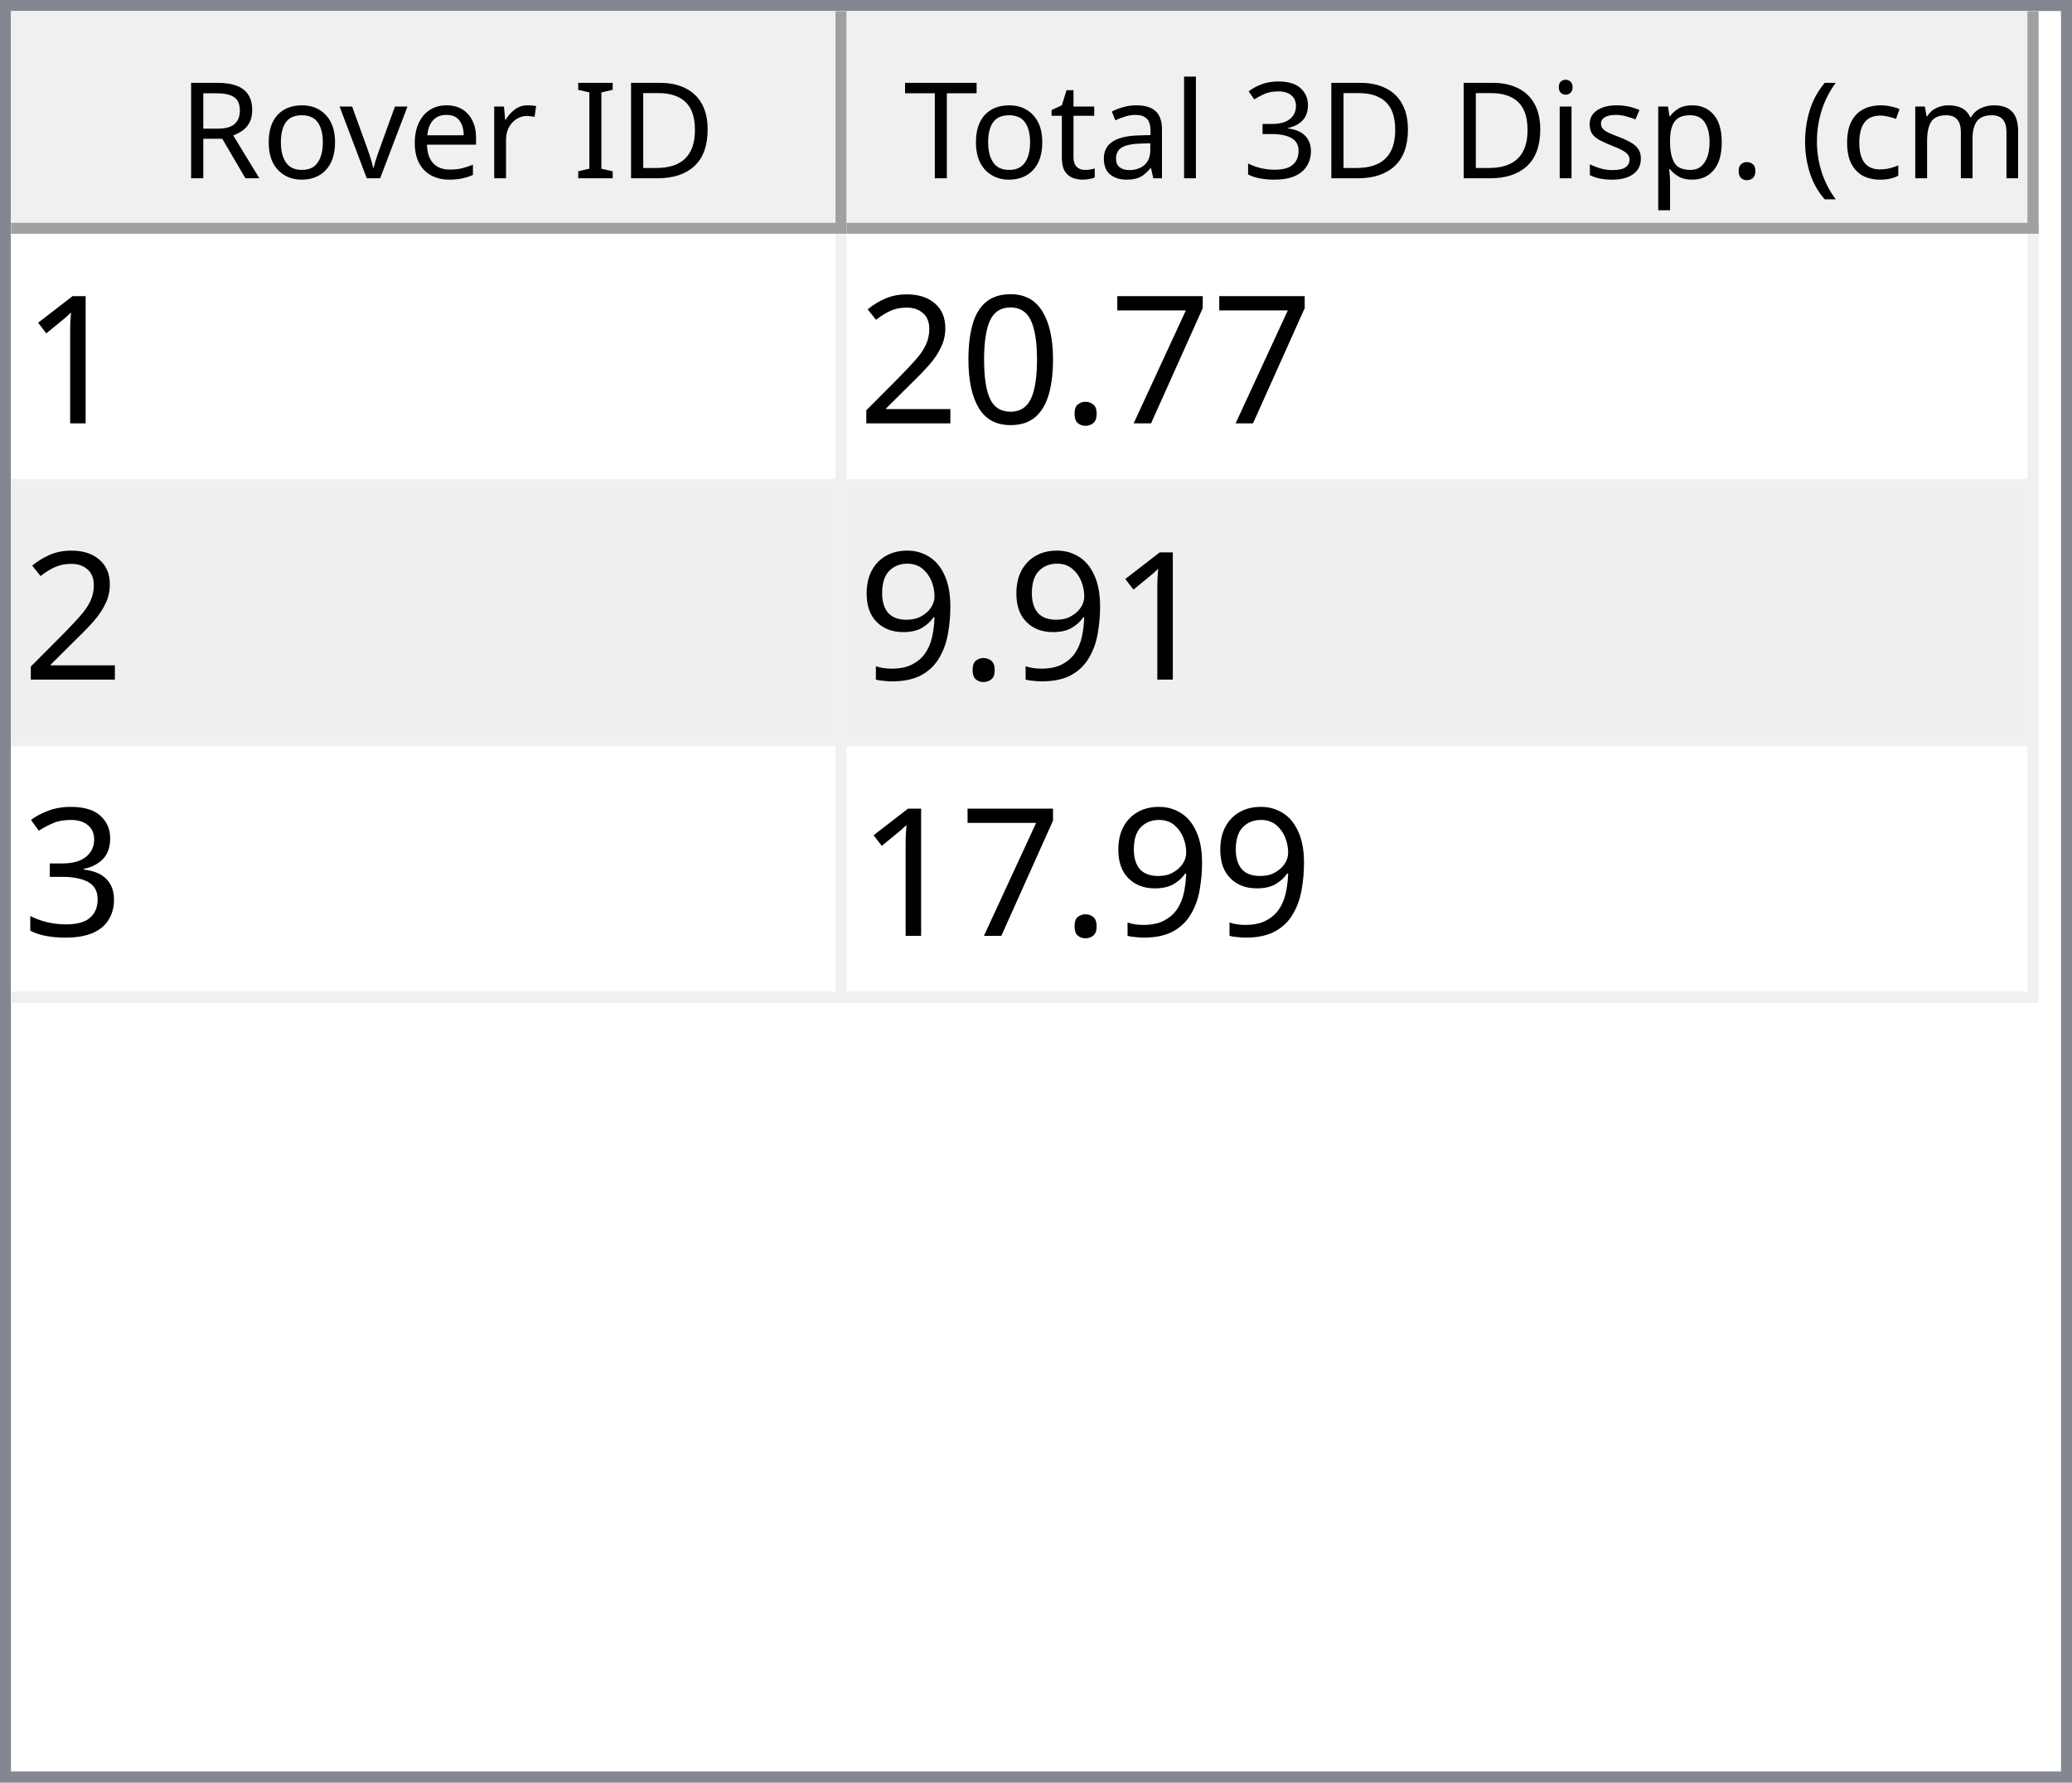
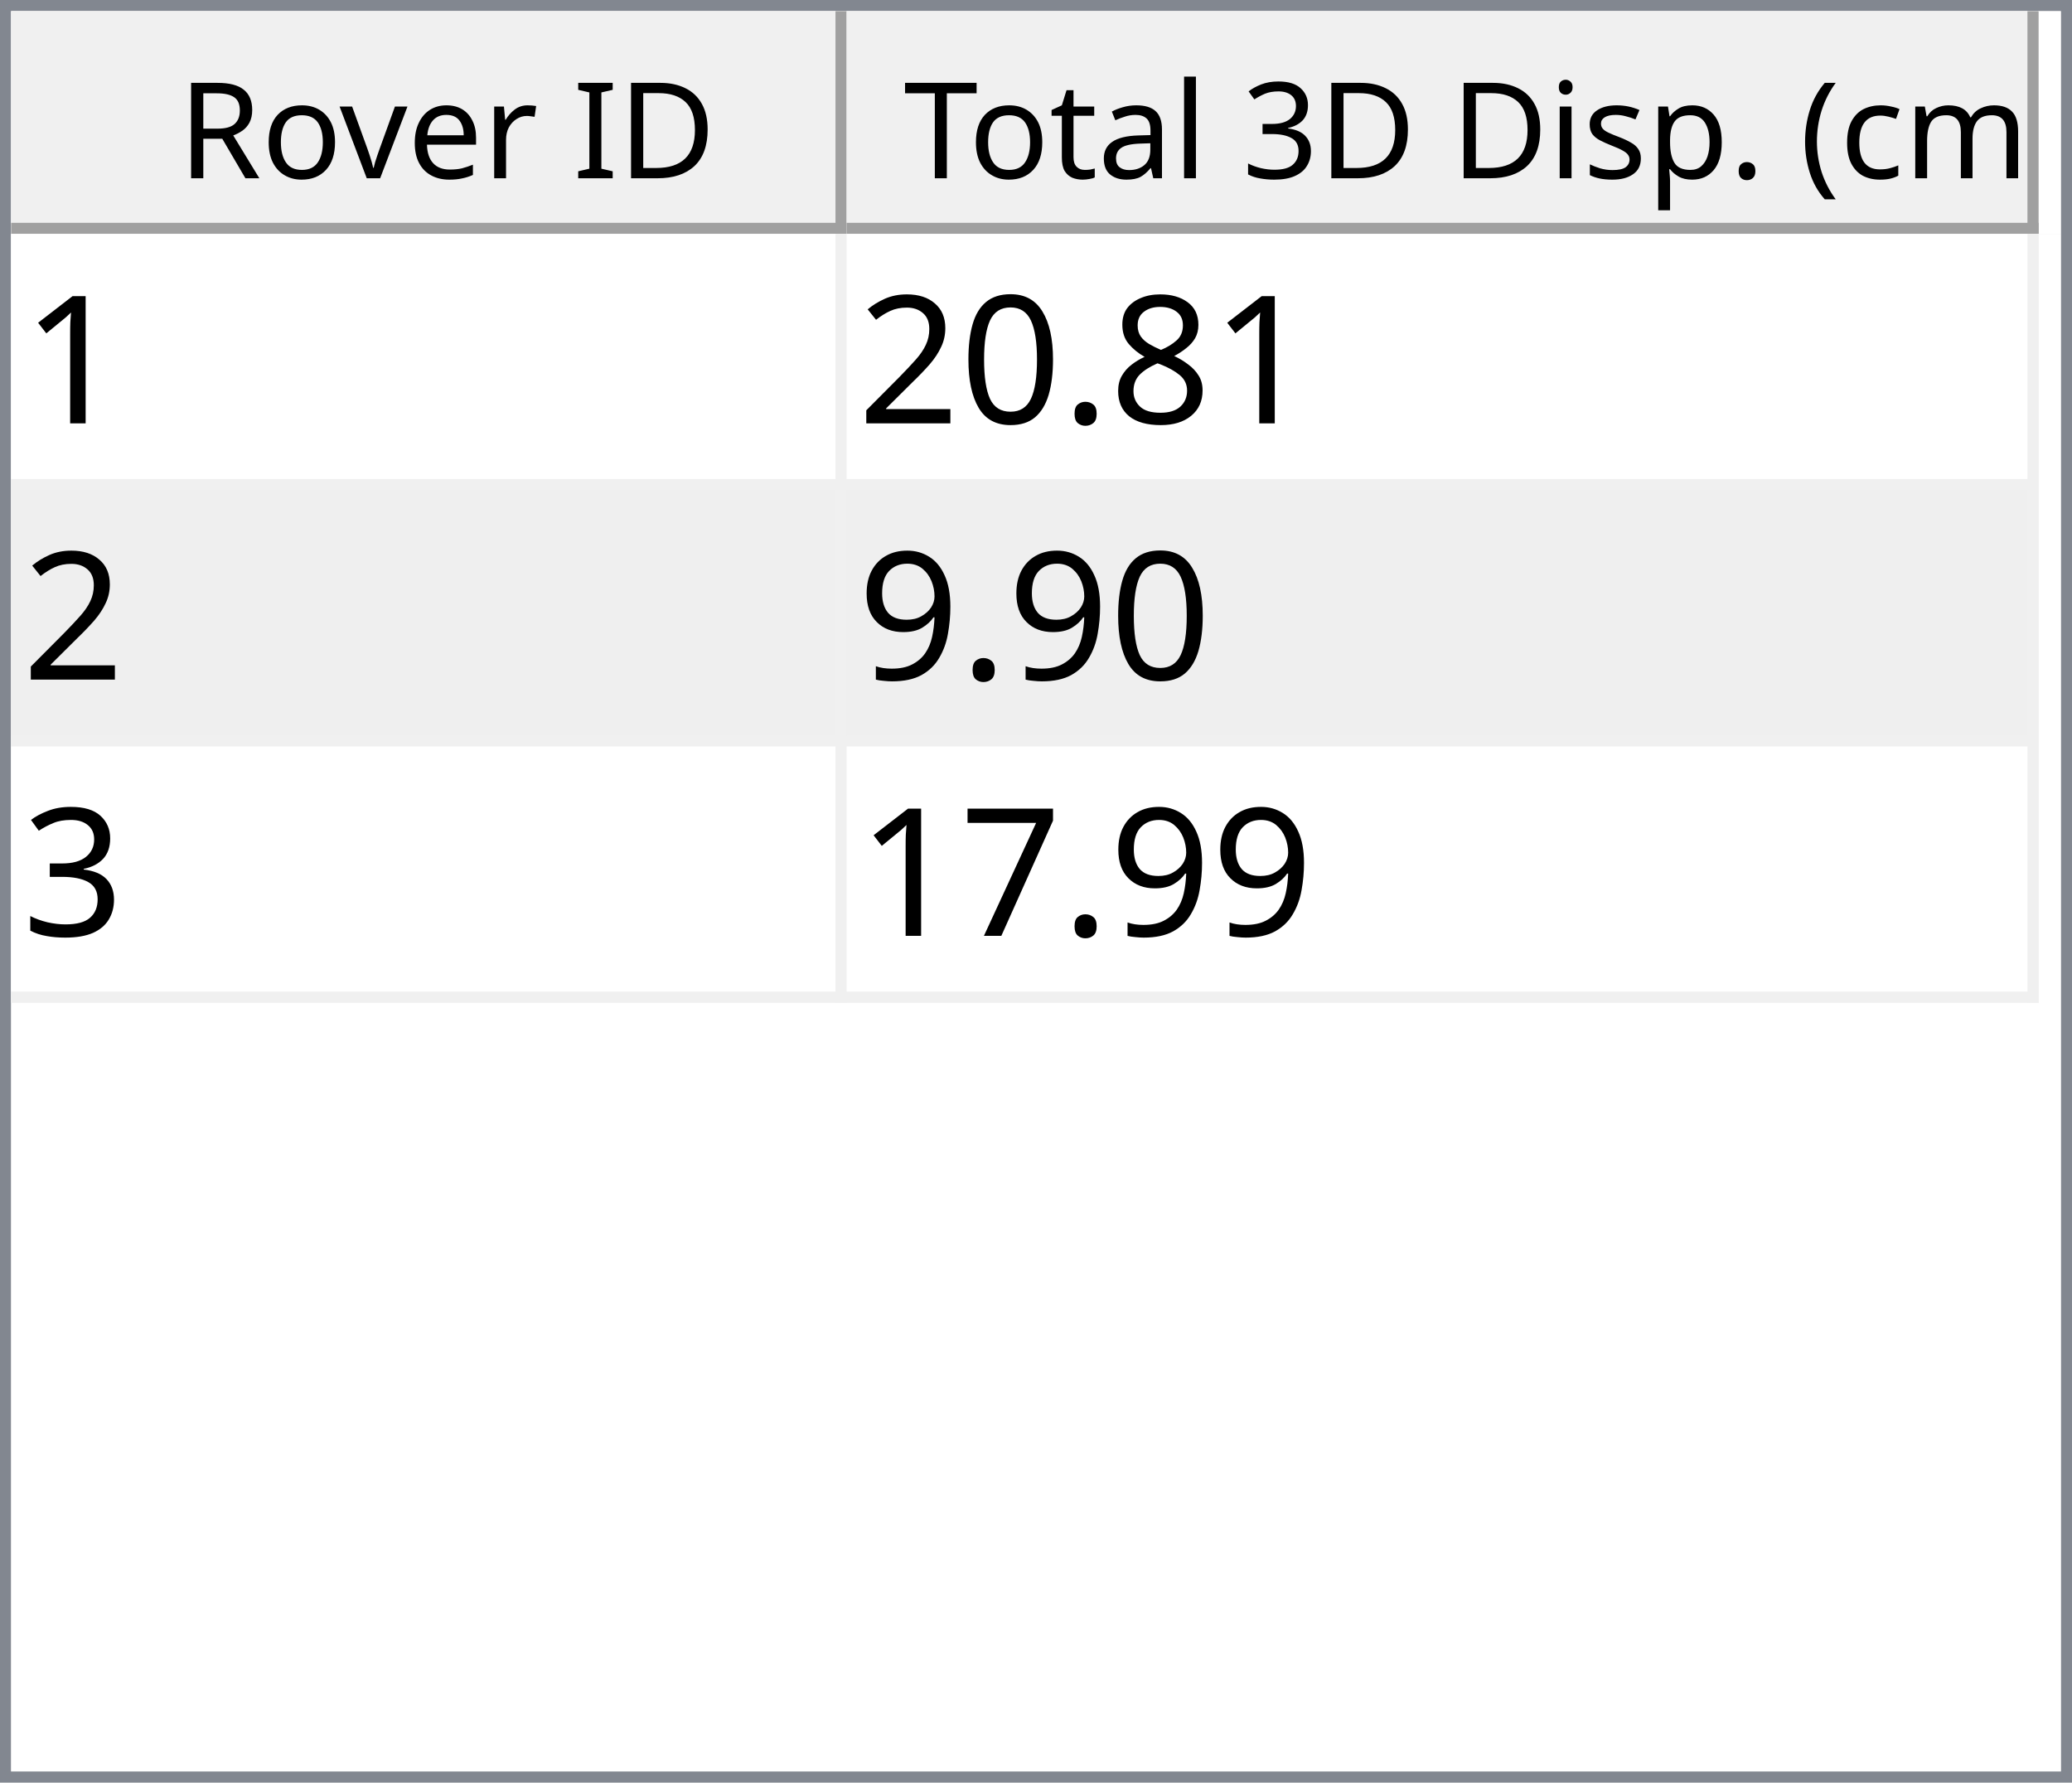
<svg xmlns="http://www.w3.org/2000/svg" style="fill-opacity:1; color-rendering:auto; color-interpolation:auto; text-rendering:auto; stroke:black; stroke-linecap:square; stroke-miterlimit:10; shape-rendering:auto; stroke-opacity:1; fill:black; stroke-dasharray:none; font-weight:normal; stroke-width:1; font-family:'Dialog'; font-style:normal; stroke-linejoin:miter; font-size:12px; stroke-dashoffset:0; image-rendering:auto;" width="186" height="160">
  <defs id="genericDefs" />
  <g>
    <defs id="defs1">
      <clipPath clipPathUnits="userSpaceOnUse" id="clipPath1">
        <path d="M0 0 L186 0 L186 160 L0 160 L0 0 Z" />
      </clipPath>
      <clipPath clipPathUnits="userSpaceOnUse" id="clipPath2">
        <path d="M0 0 L0 160 L186 160 L186 0 Z" />
      </clipPath>
      <clipPath clipPathUnits="userSpaceOnUse" id="clipPath3">
        <path d="M0 0 L0 20 L184 20 L184 0 Z" />
      </clipPath>
      <clipPath clipPathUnits="userSpaceOnUse" id="clipPath4">
        <path d="M0 0 L0 20 L75 20 L75 0 Z" />
      </clipPath>
      <clipPath clipPathUnits="userSpaceOnUse" id="clipPath5">
        <path d="M1 1 L1 19 L74 19 L74 1 Z" />
      </clipPath>
      <clipPath clipPathUnits="userSpaceOnUse" id="clipPath6">
        <path d="M0 0 L0 18 L73 18 L73 0 Z" />
      </clipPath>
      <clipPath clipPathUnits="userSpaceOnUse" id="clipPath7">
        <path d="M-0.5 -0.5 L-0.5 19.5 L74.5 19.5 L74.5 -0.5 Z" />
      </clipPath>
      <clipPath clipPathUnits="userSpaceOnUse" id="clipPath8">
        <path d="M0 0 L0 20 L107 20 L107 0 Z" />
      </clipPath>
      <clipPath clipPathUnits="userSpaceOnUse" id="clipPath9">
        <path d="M1 1 L1 19 L106 19 L106 1 Z" />
      </clipPath>
      <clipPath clipPathUnits="userSpaceOnUse" id="clipPath10">
        <path d="M0 0 L0 18 L105 18 L105 0 Z" />
      </clipPath>
      <clipPath clipPathUnits="userSpaceOnUse" id="clipPath11">
        <path d="M-0.5 -0.5 L-0.5 19.5 L106.5 19.5 L106.5 -0.5 Z" />
      </clipPath>
      <clipPath clipPathUnits="userSpaceOnUse" id="clipPath12">
        <path d="M0 0 L0 138 L184 138 L184 0 Z" />
      </clipPath>
      <clipPath clipPathUnits="userSpaceOnUse" id="clipPath13">
        <path d="M0 0 L0 69 L182 69 L182 0 Z" />
      </clipPath>
      <clipPath clipPathUnits="userSpaceOnUse" id="clipPath14">
        <path d="M-0.5 -0.5 L-0.5 68.5 L181.5 68.5 L181.5 -0.5 Z" />
      </clipPath>
      <clipPath clipPathUnits="userSpaceOnUse" id="clipPath15">
        <path d="M0 0 L0 22 L74 22 L74 0 Z" />
      </clipPath>
      <clipPath clipPathUnits="userSpaceOnUse" id="clipPath16">
        <path d="M0 0 L0 22 L106 22 L106 0 Z" />
      </clipPath>
      <font horiz-adv-x="64.551" id="font1">
        <font-face ascent="107.91" descent="25.098" units-per-em="100" style="font-style:normal; font-family:Segoe UI; font-weight:normal;" />
        <missing-glyph horiz-adv-x="64.551" d="M8.109 0 L8.109 68.266 L56.453 68.266 L56.453 0 L8.109 0 ZM15.328 7.234 L49.219 7.234 L49.219 61.031 L15.328 61.031 L15.328 7.234 Z" />
        <glyph unicode="D" horiz-adv-x="70.117" d="M9.188 0 L9.188 70.016 L28.516 70.016 Q65.531 70.016 65.531 35.891 Q65.531 19.672 55.25 9.836 Q44.969 0 27.734 0 L9.188 0 ZM17.391 62.594 L17.391 7.422 L27.828 7.422 Q41.609 7.422 49.273 14.797 Q56.938 22.172 56.938 35.688 Q56.938 62.594 28.328 62.594 L17.391 62.594 Z" />
        <glyph unicode="I" horiz-adv-x="26.611" d="M17.391 0 L9.188 0 L9.188 70.016 L17.391 70.016 L17.391 0 Z" />
        <glyph unicode=" " horiz-adv-x="27.393" d="" />
        <glyph unicode="r" horiz-adv-x="34.766" d="M34.188 41.891 Q32.078 43.5 28.125 43.5 Q23 43.5 19.555 38.672 Q16.109 33.844 16.109 25.484 L16.109 0 L8.109 0 L8.109 50 L16.109 50 L16.109 39.703 L16.312 39.703 Q18.016 44.969 21.531 47.922 Q25.047 50.875 29.391 50.875 Q32.516 50.875 34.188 50.203 L34.188 41.891 Z" />
        <glyph unicode="e" horiz-adv-x="52.295" d="M48.297 23 L12.984 23 Q13.188 14.656 17.484 10.109 Q21.781 5.562 29.297 5.562 Q37.75 5.562 44.828 11.141 L44.828 3.609 Q38.234 -1.172 27.391 -1.172 Q16.797 -1.172 10.742 5.641 Q4.688 12.453 4.688 24.812 Q4.688 36.469 11.305 43.82 Q17.922 51.172 27.734 51.172 Q37.547 51.172 42.922 44.828 Q48.297 38.484 48.297 27.203 L48.297 23 ZM40.094 29.781 Q40.047 36.719 36.75 40.578 Q33.453 44.438 27.594 44.438 Q21.922 44.438 17.969 40.383 Q14.016 36.328 13.094 29.781 L40.094 29.781 Z" />
        <glyph unicode="v" horiz-adv-x="47.9" d="M47.406 50 L27.484 0 L19.625 0 L0.688 50 L9.469 50 L22.172 13.672 Q23.578 9.672 23.922 6.688 L24.125 6.688 Q24.609 10.453 25.688 13.484 L38.969 50 L47.406 50 Z" />
        <glyph unicode="o" horiz-adv-x="58.594" d="M29 -1.172 Q17.922 -1.172 11.305 5.836 Q4.688 12.844 4.688 24.422 Q4.688 37.016 11.57 44.094 Q18.453 51.172 30.172 51.172 Q41.359 51.172 47.633 44.289 Q53.906 37.406 53.906 25.203 Q53.906 13.234 47.141 6.031 Q40.375 -1.172 29 -1.172 ZM29.594 44.438 Q21.875 44.438 17.383 39.188 Q12.891 33.938 12.891 24.703 Q12.891 15.828 17.43 10.695 Q21.969 5.562 29.594 5.562 Q37.359 5.562 41.531 10.594 Q45.703 15.625 45.703 24.906 Q45.703 34.281 41.531 39.359 Q37.359 44.438 29.594 44.438 Z" />
        <glyph unicode="R" horiz-adv-x="59.814" d="M59.375 0 L49.609 0 L37.891 19.625 Q36.281 22.359 34.766 24.289 Q33.25 26.219 31.664 27.438 Q30.078 28.656 28.25 29.219 Q26.422 29.781 24.125 29.781 L17.391 29.781 L17.391 0 L9.188 0 L9.188 70.016 L30.078 70.016 Q34.672 70.016 38.555 68.867 Q42.438 67.719 45.289 65.375 Q48.141 63.031 49.758 59.547 Q51.375 56.062 51.375 51.375 Q51.375 47.703 50.273 44.656 Q49.172 41.609 47.148 39.211 Q45.125 36.812 42.266 35.133 Q39.406 33.453 35.844 32.516 L35.844 32.328 Q37.594 31.547 38.891 30.547 Q40.188 29.547 41.359 28.18 Q42.531 26.812 43.68 25.078 Q44.828 23.344 46.234 21.047 L59.375 0 ZM17.391 62.594 L17.391 37.203 L28.516 37.203 Q31.594 37.203 34.203 38.133 Q36.812 39.062 38.719 40.797 Q40.625 42.531 41.703 45.047 Q42.781 47.562 42.781 50.688 Q42.781 56.297 39.141 59.445 Q35.5 62.594 28.609 62.594 L17.391 62.594 Z" />
        <glyph unicode=")" horiz-adv-x="30.176" d="M8.297 -15.922 L1.172 -15.922 Q16.406 2.344 16.406 26.812 Q16.406 51.469 1.078 70.016 L8.297 70.016 Q23.531 52.156 23.531 26.703 Q23.531 1.375 8.297 -15.922 Z" />
        <glyph unicode="m" horiz-adv-x="86.133" d="M79.109 0 L71.094 0 L71.094 28.719 Q71.094 37.016 68.531 40.727 Q65.969 44.438 59.906 44.438 Q54.781 44.438 51.195 39.75 Q47.609 35.062 47.609 28.516 L47.609 0 L39.594 0 L39.594 29.688 Q39.594 44.438 28.219 44.438 Q22.953 44.438 19.531 40.016 Q16.109 35.594 16.109 28.516 L16.109 0 L8.109 0 L8.109 50 L16.109 50 L16.109 42.094 L16.312 42.094 Q21.625 51.172 31.844 51.172 Q36.969 51.172 40.773 48.312 Q44.578 45.453 46 40.828 Q51.562 51.172 62.594 51.172 Q79.109 51.172 79.109 30.812 L79.109 0 Z" />
        <glyph unicode="c" horiz-adv-x="46.191" d="M42.188 2.297 Q36.422 -1.172 28.516 -1.172 Q17.828 -1.172 11.258 5.789 Q4.688 12.75 4.688 23.828 Q4.688 36.188 11.766 43.68 Q18.844 51.172 30.672 51.172 Q37.25 51.172 42.281 48.734 L42.281 40.531 Q36.719 44.438 30.375 44.438 Q22.703 44.438 17.797 38.945 Q12.891 33.453 12.891 24.516 Q12.891 15.719 17.508 10.641 Q22.125 5.562 29.891 5.562 Q36.422 5.562 42.188 9.906 L42.188 2.297 Z" />
        <glyph unicode="(" horiz-adv-x="30.176" d="M29.109 -15.922 L21.969 -15.922 Q6.844 1.375 6.844 26.703 Q6.844 52.156 21.969 70.016 L29.203 70.016 Q13.875 51.469 13.875 26.812 Q13.875 2.344 29.109 -15.922 Z" />
        <glyph unicode="." horiz-adv-x="21.68" d="M10.891 -1.078 Q8.641 -1.078 7.055 0.539 Q5.469 2.156 5.469 4.391 Q5.469 6.641 7.055 8.273 Q8.641 9.906 10.891 9.906 Q13.188 9.906 14.797 8.273 Q16.406 6.641 16.406 4.391 Q16.406 2.156 14.797 0.539 Q13.188 -1.078 10.891 -1.078 Z" />
        <glyph unicode="p" horiz-adv-x="58.789" d="M16.312 7.234 L16.109 7.234 L16.109 -23 L8.109 -23 L8.109 50 L16.109 50 L16.109 41.219 L16.312 41.219 Q22.219 51.172 33.594 51.172 Q43.266 51.172 48.688 44.461 Q54.109 37.75 54.109 26.469 Q54.109 13.922 48 6.375 Q41.891 -1.172 31.297 -1.172 Q21.578 -1.172 16.312 7.234 ZM16.109 27.391 L16.109 20.406 Q16.109 14.203 20.141 9.883 Q24.172 5.562 30.375 5.562 Q37.641 5.562 41.773 11.133 Q45.906 16.703 45.906 26.609 Q45.906 34.969 42.047 39.703 Q38.188 44.438 31.594 44.438 Q24.609 44.438 20.359 39.578 Q16.109 34.719 16.109 27.391 Z" />
        <glyph unicode="s" horiz-adv-x="42.432" d="M5.078 1.812 L5.078 10.406 Q11.625 5.562 19.484 5.562 Q30.031 5.562 30.031 12.594 Q30.031 14.594 29.125 15.992 Q28.219 17.391 26.68 18.461 Q25.141 19.531 23.07 20.383 Q21 21.234 18.609 22.172 Q15.281 23.484 12.766 24.828 Q10.25 26.172 8.57 27.859 Q6.891 29.547 6.031 31.695 Q5.172 33.844 5.172 36.719 Q5.172 40.234 6.789 42.945 Q8.406 45.656 11.086 47.484 Q13.766 49.312 17.211 50.242 Q20.656 51.172 24.312 51.172 Q30.812 51.172 35.938 48.922 L35.938 40.828 Q30.422 44.438 23.25 44.438 Q21 44.438 19.195 43.922 Q17.391 43.406 16.094 42.477 Q14.797 41.547 14.086 40.258 Q13.375 38.969 13.375 37.406 Q13.375 35.453 14.086 34.133 Q14.797 32.812 16.164 31.789 Q17.531 30.766 19.484 29.938 Q21.438 29.109 23.922 28.125 Q27.25 26.859 29.883 25.516 Q32.516 24.172 34.375 22.484 Q36.234 20.797 37.234 18.602 Q38.234 16.406 38.234 13.375 Q38.234 9.672 36.602 6.938 Q34.969 4.203 32.234 2.398 Q29.5 0.594 25.93 -0.289 Q22.359 -1.172 18.453 -1.172 Q10.75 -1.172 5.078 1.812 Z" />
        <glyph unicode="i" horiz-adv-x="24.219" d="M12.203 62.703 Q10.062 62.703 8.547 64.164 Q7.031 65.625 7.031 67.875 Q7.031 70.125 8.547 71.609 Q10.062 73.094 12.203 73.094 Q14.406 73.094 15.945 71.609 Q17.484 70.125 17.484 67.875 Q17.484 65.719 15.945 64.211 Q14.406 62.703 12.203 62.703 ZM16.109 0 L8.109 0 L8.109 50 L16.109 50 L16.109 0 Z" />
        <glyph unicode="3" horiz-adv-x="53.906" d="M46.531 19.828 Q46.531 15.094 44.75 11.211 Q42.969 7.328 39.719 4.57 Q36.469 1.812 31.93 0.297 Q27.391 -1.219 21.922 -1.219 Q11.922 -1.219 6 2.594 L6 11.188 Q13.094 5.609 22.219 5.609 Q25.875 5.609 28.828 6.539 Q31.781 7.469 33.906 9.227 Q36.031 10.984 37.18 13.477 Q38.328 15.969 38.328 19.094 Q38.328 32.812 18.797 32.812 L12.984 32.812 L12.984 39.594 L18.5 39.594 Q35.797 39.594 35.797 52.484 Q35.797 64.406 22.609 64.406 Q15.188 64.406 8.688 59.422 L8.688 67.188 Q15.375 71.188 24.609 71.188 Q29 71.188 32.57 69.969 Q36.141 68.75 38.68 66.555 Q41.219 64.359 42.609 61.281 Q44 58.203 44 54.5 Q44 40.672 30.031 36.719 L30.031 36.531 Q33.594 36.141 36.625 34.797 Q39.656 33.453 41.852 31.305 Q44.047 29.156 45.289 26.25 Q46.531 23.344 46.531 19.828 Z" />
        <glyph unicode="l" horiz-adv-x="24.219" d="M16.109 0 L8.109 0 L8.109 74.031 L16.109 74.031 L16.109 0 Z" />
        <glyph unicode="a" horiz-adv-x="50.879" d="M43.891 0 L35.891 0 L35.891 7.812 L35.688 7.812 Q30.469 -1.172 20.312 -1.172 Q12.844 -1.172 8.617 2.781 Q4.391 6.734 4.391 13.281 Q4.391 27.297 20.906 29.594 L35.891 31.688 Q35.891 44.438 25.594 44.438 Q16.547 44.438 9.281 38.281 L9.281 46.484 Q16.656 51.172 26.266 51.172 Q43.891 51.172 43.891 32.516 L43.891 0 ZM35.891 25.297 L23.828 23.641 Q18.266 22.859 15.43 20.875 Q12.594 18.891 12.594 13.875 Q12.594 10.203 15.211 7.883 Q17.828 5.562 22.172 5.562 Q28.125 5.562 32.008 9.742 Q35.891 13.922 35.891 20.312 L35.891 25.297 Z" />
        <glyph unicode="t" horiz-adv-x="33.887" d="M31.297 0.484 Q28.469 -1.078 23.828 -1.078 Q10.688 -1.078 10.688 13.578 L10.688 43.172 L2.094 43.172 L2.094 50 L10.688 50 L10.688 62.203 L18.703 64.797 L18.703 50 L31.297 50 L31.297 43.172 L18.703 43.172 L18.703 14.984 Q18.703 9.969 20.414 7.82 Q22.125 5.672 26.078 5.672 Q29.109 5.672 31.297 7.328 L31.297 0.484 Z" />
        <glyph unicode="T" horiz-adv-x="52.393" d="M50.594 62.594 L30.375 62.594 L30.375 0 L22.172 0 L22.172 62.594 L2 62.594 L2 70.016 L50.594 70.016 L50.594 62.594 Z" />
      </font>
      <font horiz-adv-x="75.0" id="font2">
        <font-face ascent="100.537" descent="21.973" units-per-em="100" style="font-style:normal; font-family:sans-serif; font-weight:normal;" />
        <missing-glyph horiz-adv-x="75.0" d="M12.5 0 L12.5 62.5 L62.5 62.5 L62.5 0 L12.5 0 ZM14.062 1.562 L60.938 1.562 L60.938 60.938 L14.062 60.938 L14.062 1.562 Z" />
        <glyph unicode="1" horiz-adv-x="55.615" d="M37.25 0 L28.469 0 L28.469 56 Q25.297 52.984 20.141 49.953 Q14.984 46.922 10.891 45.406 L10.891 53.906 Q18.266 57.375 23.781 62.305 Q29.297 67.234 31.594 71.875 L37.25 71.875 L37.25 0 Z" />
-         <glyph unicode="7" horiz-adv-x="55.615" d="M4.734 62.203 L4.734 70.656 L51.078 70.656 L51.078 63.812 Q44.234 56.547 37.523 44.484 Q30.812 32.422 27.156 19.672 Q24.516 10.688 23.781 0 L14.75 0 Q14.891 8.453 18.062 20.414 Q21.234 32.375 27.172 43.484 Q33.109 54.594 39.797 62.203 L4.734 62.203 Z" />
+         <glyph unicode="8" horiz-adv-x="55.615" d="M17.672 38.812 Q12.203 40.828 9.57 44.539 Q6.938 48.25 6.938 53.422 Q6.938 61.234 12.555 66.555 Q18.172 71.875 27.484 71.875 Q36.859 71.875 42.578 66.43 Q48.297 60.984 48.297 53.172 Q48.297 48.188 45.68 44.508 Q43.062 40.828 37.75 38.812 Q44.344 36.672 47.781 31.883 Q51.219 27.094 51.219 20.453 Q51.219 11.281 44.727 5.031 Q38.234 -1.219 27.641 -1.219 Q17.047 -1.219 10.547 5.055 Q4.047 11.328 4.047 20.703 Q4.047 27.688 7.594 32.398 Q11.141 37.109 17.672 38.812 ZM15.922 53.719 Q15.922 48.641 19.195 45.414 Q22.469 42.188 27.688 42.188 Q32.766 42.188 36.016 45.383 Q39.266 48.578 39.266 53.219 Q39.266 58.062 35.914 61.359 Q32.562 64.656 27.594 64.656 Q22.562 64.656 19.242 61.43 Q15.922 58.203 15.922 53.719 ZM13.094 20.656 Q13.094 16.891 14.875 13.375 Q16.656 9.859 20.172 7.93 Q23.688 6 27.734 6 Q34.031 6 38.133 10.055 Q42.234 14.109 42.234 20.359 Q42.234 26.703 38.016 30.859 Q33.797 35.016 27.438 35.016 Q21.234 35.016 17.164 30.914 Q13.094 26.812 13.094 20.656 Z" />
        <glyph unicode="." horiz-adv-x="27.783" d="M9.078 0 L9.078 10.016 L19.094 10.016 L19.094 0 L9.078 0 Z" />
        <glyph unicode="0" horiz-adv-x="55.615" d="M4.156 35.297 Q4.156 48 6.766 55.742 Q9.375 63.484 14.523 67.68 Q19.672 71.875 27.484 71.875 Q33.25 71.875 37.594 69.555 Q41.938 67.234 44.773 62.867 Q47.609 58.5 49.219 52.227 Q50.828 45.953 50.828 35.297 Q50.828 22.703 48.242 14.969 Q45.656 7.234 40.508 3.008 Q35.359 -1.219 27.484 -1.219 Q17.141 -1.219 11.234 6.203 Q4.156 15.141 4.156 35.297 ZM13.188 35.297 Q13.188 17.672 17.312 11.836 Q21.438 6 27.484 6 Q33.547 6 37.672 11.859 Q41.797 17.719 41.797 35.297 Q41.797 52.984 37.672 58.789 Q33.547 64.594 27.391 64.594 Q21.344 64.594 17.719 59.469 Q13.188 52.938 13.188 35.297 Z" />
        <glyph unicode="2" horiz-adv-x="55.615" d="M50.344 8.453 L50.344 0 L3.031 0 Q2.938 3.172 4.047 6.109 Q5.859 10.938 9.836 15.625 Q13.812 20.312 21.344 26.469 Q33.016 36.031 37.117 41.625 Q41.219 47.219 41.219 52.203 Q41.219 57.422 37.477 61.008 Q33.734 64.594 27.734 64.594 Q21.391 64.594 17.578 60.789 Q13.766 56.984 13.719 50.25 L4.688 51.172 Q5.609 61.281 11.664 66.578 Q17.719 71.875 27.938 71.875 Q38.234 71.875 44.242 66.164 Q50.25 60.453 50.25 52 Q50.25 47.703 48.492 43.555 Q46.734 39.406 42.656 34.812 Q38.578 30.219 29.109 22.219 Q21.188 15.578 18.945 13.211 Q16.703 10.844 15.234 8.453 L50.344 8.453 Z" />
        <glyph unicode="9" horiz-adv-x="55.615" d="M5.469 16.547 L13.922 17.328 Q14.984 11.375 18.016 8.688 Q21.047 6 25.781 6 Q29.828 6 32.883 7.859 Q35.938 9.719 37.891 12.82 Q39.844 15.922 41.164 21.195 Q42.484 26.469 42.484 31.938 Q42.484 32.516 42.438 33.688 Q39.797 29.5 35.234 26.883 Q30.672 24.266 25.344 24.266 Q16.453 24.266 10.305 30.711 Q4.156 37.156 4.156 47.703 Q4.156 58.594 10.578 65.234 Q17 71.875 26.656 71.875 Q33.641 71.875 39.43 68.117 Q45.219 64.359 48.219 57.398 Q51.219 50.438 51.219 37.25 Q51.219 23.531 48.242 15.406 Q45.266 7.281 39.383 3.031 Q33.5 -1.219 25.594 -1.219 Q17.188 -1.219 11.867 3.445 Q6.547 8.109 5.469 16.547 ZM41.453 48.141 Q41.453 55.719 37.43 60.156 Q33.406 64.594 27.734 64.594 Q21.875 64.594 17.531 59.812 Q13.188 55.031 13.188 47.406 Q13.188 40.578 17.312 36.305 Q21.438 32.031 27.484 32.031 Q33.594 32.031 37.523 36.305 Q41.453 40.578 41.453 48.141 Z" />
        <glyph unicode="3" horiz-adv-x="55.615" d="M4.203 18.891 L12.984 20.062 Q14.5 12.594 18.141 9.297 Q21.781 6 27 6 Q33.203 6 37.477 10.297 Q41.75 14.594 41.75 20.953 Q41.75 27 37.797 30.93 Q33.844 34.859 27.734 34.859 Q25.25 34.859 21.531 33.891 L22.516 41.609 Q23.391 41.5 23.922 41.5 Q29.547 41.5 34.039 44.43 Q38.531 47.359 38.531 53.469 Q38.531 58.297 35.258 61.477 Q31.984 64.656 26.812 64.656 Q21.688 64.656 18.266 61.43 Q14.844 58.203 13.875 51.766 L5.078 53.328 Q6.688 62.156 12.398 67.016 Q18.109 71.875 26.609 71.875 Q32.469 71.875 37.398 69.359 Q42.328 66.844 44.945 62.5 Q47.562 58.156 47.562 53.266 Q47.562 48.641 45.07 44.828 Q42.578 41.016 37.703 38.766 Q44.047 37.312 47.562 32.695 Q51.078 28.078 51.078 21.141 Q51.078 11.766 44.242 5.25 Q37.406 -1.266 26.953 -1.266 Q17.531 -1.266 11.305 4.352 Q5.078 9.969 4.203 18.891 Z" />
+         <glyph unicode="7" horiz-adv-x="55.615" d="M4.734 62.203 L4.734 70.656 L51.078 70.656 L51.078 63.812 Q44.234 56.547 37.523 44.484 Q30.812 32.422 27.156 19.672 Q24.516 10.688 23.781 0 L14.75 0 Q14.891 8.453 18.062 20.414 Q21.234 32.375 27.172 43.484 Q33.109 54.594 39.797 62.203 L4.734 62.203 Z" />
      </font>
    </defs>
    <g style="fill:white; stroke:white;">
      <rect x="0" y="0" width="186" style="clip-path:url(#clipPath1); stroke:none;" height="160" />
    </g>
    <g style="fill:white; text-rendering:optimizeSpeed; color-rendering:optimizeSpeed; image-rendering:optimizeSpeed; shape-rendering:crispEdges; stroke:white; color-interpolation:sRGB;">
      <rect x="0" width="186" height="160" y="0" style="stroke:none;" />
      <path style="stroke:none;" d="M0 160 L186 160 L186 0 L0 0 Z" />
    </g>
    <g style="fill:rgb(240,240,240); font-family:'Segoe UI'; stroke:rgb(240,240,240);">
      <rect x="0" y="0" width="186" style="clip-path:url(#clipPath2); stroke:none;" height="160" />
    </g>
    <g style="fill:rgb(130,135,144); font-family:'Segoe UI'; stroke:rgb(130,135,144);">
      <path d="M0 0 L186 0 L186 160 L0 160 L0 0 ZM1 1 L185 1 L185 159 L1 159 L1 1 Z" style="fill-rule:evenodd; clip-path:url(#clipPath2); stroke:none;" />
    </g>
    <g style="fill:white; font-family:'Segoe UI'; stroke:white;" transform="translate(1,1)">
      <rect x="0" y="0" width="184" style="clip-path:url(#clipPath3); stroke:none;" height="20" />
    </g>
    <g style="fill:rgb(240,240,240); font-family:'Segoe UI'; stroke:rgb(240,240,240);" transform="translate(1,1)">
      <rect x="0" y="0" width="75" style="clip-path:url(#clipPath4); stroke:none;" height="20" />
    </g>
    <g style="font-family:'Segoe UI';" transform="translate(2,2)">
      <text x="14" xml:space="preserve" y="14" style="clip-path:url(#clipPath6); stroke:none;">Rover ID</text>
    </g>
    <g style="fill:rgb(160,160,160); font-family:'Segoe UI'; stroke:rgb(160,160,160); stroke-linejoin:bevel;" transform="translate(1.5,1.5)">
      <line x1="74" x2="74" y1="0" style="fill:none; clip-path:url(#clipPath7);" y2="19" />
    </g>
    <g style="fill:rgb(160,160,160); font-family:'Segoe UI'; stroke:rgb(160,160,160); stroke-linejoin:bevel;" transform="matrix(1,0,0,1,1,1) translate(0.5,0.5)">
      <line x1="0" x2="74" y1="19" style="fill:none; clip-path:url(#clipPath7);" y2="19" />
    </g>
    <g style="fill:rgb(240,240,240); font-family:'Segoe UI'; stroke:rgb(240,240,240);" transform="translate(76,1)">
      <rect x="0" y="0" width="107" style="clip-path:url(#clipPath8); stroke:none;" height="20" />
    </g>
    <g style="font-family:'Segoe UI';" transform="translate(77,2)">
      <text x="1" xml:space="preserve" y="14" style="clip-path:url(#clipPath10); stroke:none;"> Total 3D Disp. (cm)</text>
    </g>
    <g style="fill:rgb(160,160,160); font-family:'Segoe UI'; stroke:rgb(160,160,160); stroke-linejoin:bevel;" transform="translate(76.5,1.5)">
      <line x1="106" x2="106" y1="0" style="fill:none; clip-path:url(#clipPath11);" y2="19" />
    </g>
    <g style="fill:rgb(160,160,160); font-family:'Segoe UI'; stroke:rgb(160,160,160); stroke-linejoin:bevel;" transform="matrix(1,0,0,1,76,1) translate(0.5,0.5)">
      <line x1="0" x2="106" y1="19" style="fill:none; clip-path:url(#clipPath11);" y2="19" />
    </g>
    <g style="fill:white; font-family:'Segoe UI'; stroke:white;" transform="translate(1,21)">
      <rect x="0" y="0" width="184" style="clip-path:url(#clipPath12); stroke:none;" height="138" />
    </g>
    <g style="fill:rgb(240,240,240); font-size:16px; font-family:sans-serif; stroke:rgb(240,240,240);" transform="translate(1,21)">
      <rect x="0" y="0" width="182" style="clip-path:url(#clipPath13); stroke:none;" height="69" />
      <line transform="translate(0.5,0.5)" x1="0" x2="181" y1="22" style="clip-path:url(#clipPath14); fill:none; stroke-linejoin:bevel;" y2="22" />
    </g>
    <g transform="matrix(1,0,0,1,1,21) translate(0.5,0.5)" style="fill:rgb(240,240,240); font-size:16px; font-family:sans-serif; stroke:rgb(240,240,240); stroke-linejoin:bevel;">
      <line x1="0" x2="181" y1="45" style="fill:none; clip-path:url(#clipPath14);" y2="45" />
    </g>
    <g transform="matrix(1,0,0,1,1,21) translate(0.5,0.5)" style="fill:rgb(240,240,240); font-size:16px; font-family:sans-serif; stroke:rgb(240,240,240); stroke-linejoin:bevel;">
      <line x1="0" x2="181" y1="68" style="fill:none; clip-path:url(#clipPath14);" y2="68" />
    </g>
    <g transform="matrix(1,0,0,1,1,21) translate(0.5,0.5)" style="fill:rgb(240,240,240); font-size:16px; font-family:sans-serif; stroke:rgb(240,240,240); stroke-linejoin:bevel;">
      <line x1="74" x2="74" y1="0" style="fill:none; clip-path:url(#clipPath14);" y2="68" />
    </g>
    <g transform="matrix(1,0,0,1,1,21) translate(0.5,0.5)" style="fill:rgb(240,240,240); font-size:16px; font-family:sans-serif; stroke:rgb(240,240,240); stroke-linejoin:bevel;">
      <line x1="181" x2="181" y1="0" style="fill:none; clip-path:url(#clipPath14);" y2="68" />
    </g>
    <g style="fill:white; font-size:16px; font-family:sans-serif; stroke:white;" transform="matrix(1,0,0,1,1,21)">
      <rect x="0" y="0" width="74" style="clip-path:url(#clipPath15); stroke:none;" height="22" />
      <text x="1" y="17" style="fill:black; clip-path:url(#clipPath15); stroke:none;" xml:space="preserve">1</text>
    </g>
    <g style="fill:white; font-size:16px; font-family:sans-serif; stroke:white;" transform="matrix(1,0,0,1,1,21) translate(75,0)">
      <rect x="0" y="0" width="106" style="clip-path:url(#clipPath16); stroke:none;" height="22" />
-       <text x="1" y="17" style="fill:black; clip-path:url(#clipPath16); stroke:none;" xml:space="preserve">20.77</text>
+       <text x="1" y="17" style="fill:black; clip-path:url(#clipPath16); stroke:none;" xml:space="preserve">20.81</text>
    </g>
    <g style="fill:rgb(239,239,239); font-size:16px; font-family:sans-serif; stroke:rgb(239,239,239);" transform="matrix(1,0,0,1,1,21) translate(0,23)">
      <rect x="0" y="0" width="74" style="clip-path:url(#clipPath15); stroke:none;" height="22" />
      <text x="1" y="17" style="fill:black; clip-path:url(#clipPath15); stroke:none;" xml:space="preserve">2</text>
    </g>
    <g style="fill:rgb(239,239,239); font-size:16px; font-family:sans-serif; stroke:rgb(239,239,239);" transform="matrix(1,0,0,1,1,21) translate(75,23)">
      <rect x="0" y="0" width="106" style="clip-path:url(#clipPath16); stroke:none;" height="22" />
-       <text x="1" y="17" style="fill:black; clip-path:url(#clipPath16); stroke:none;" xml:space="preserve">9.91</text>
+       <text x="1" y="17" style="fill:black; clip-path:url(#clipPath16); stroke:none;" xml:space="preserve">9.90</text>
    </g>
    <g style="fill:white; font-size:16px; font-family:sans-serif; stroke:white;" transform="matrix(1,0,0,1,1,21) translate(0,46)">
      <rect x="0" y="0" width="74" style="clip-path:url(#clipPath15); stroke:none;" height="22" />
      <text x="1" y="17" style="fill:black; clip-path:url(#clipPath15); stroke:none;" xml:space="preserve">3</text>
    </g>
    <g style="fill:white; font-size:16px; font-family:sans-serif; stroke:white;" transform="matrix(1,0,0,1,1,21) translate(75,46)">
      <rect x="0" y="0" width="106" style="clip-path:url(#clipPath16); stroke:none;" height="22" />
      <text x="1" y="17" style="fill:black; clip-path:url(#clipPath16); stroke:none;" xml:space="preserve">17.99</text>
    </g>
  </g>
</svg>
